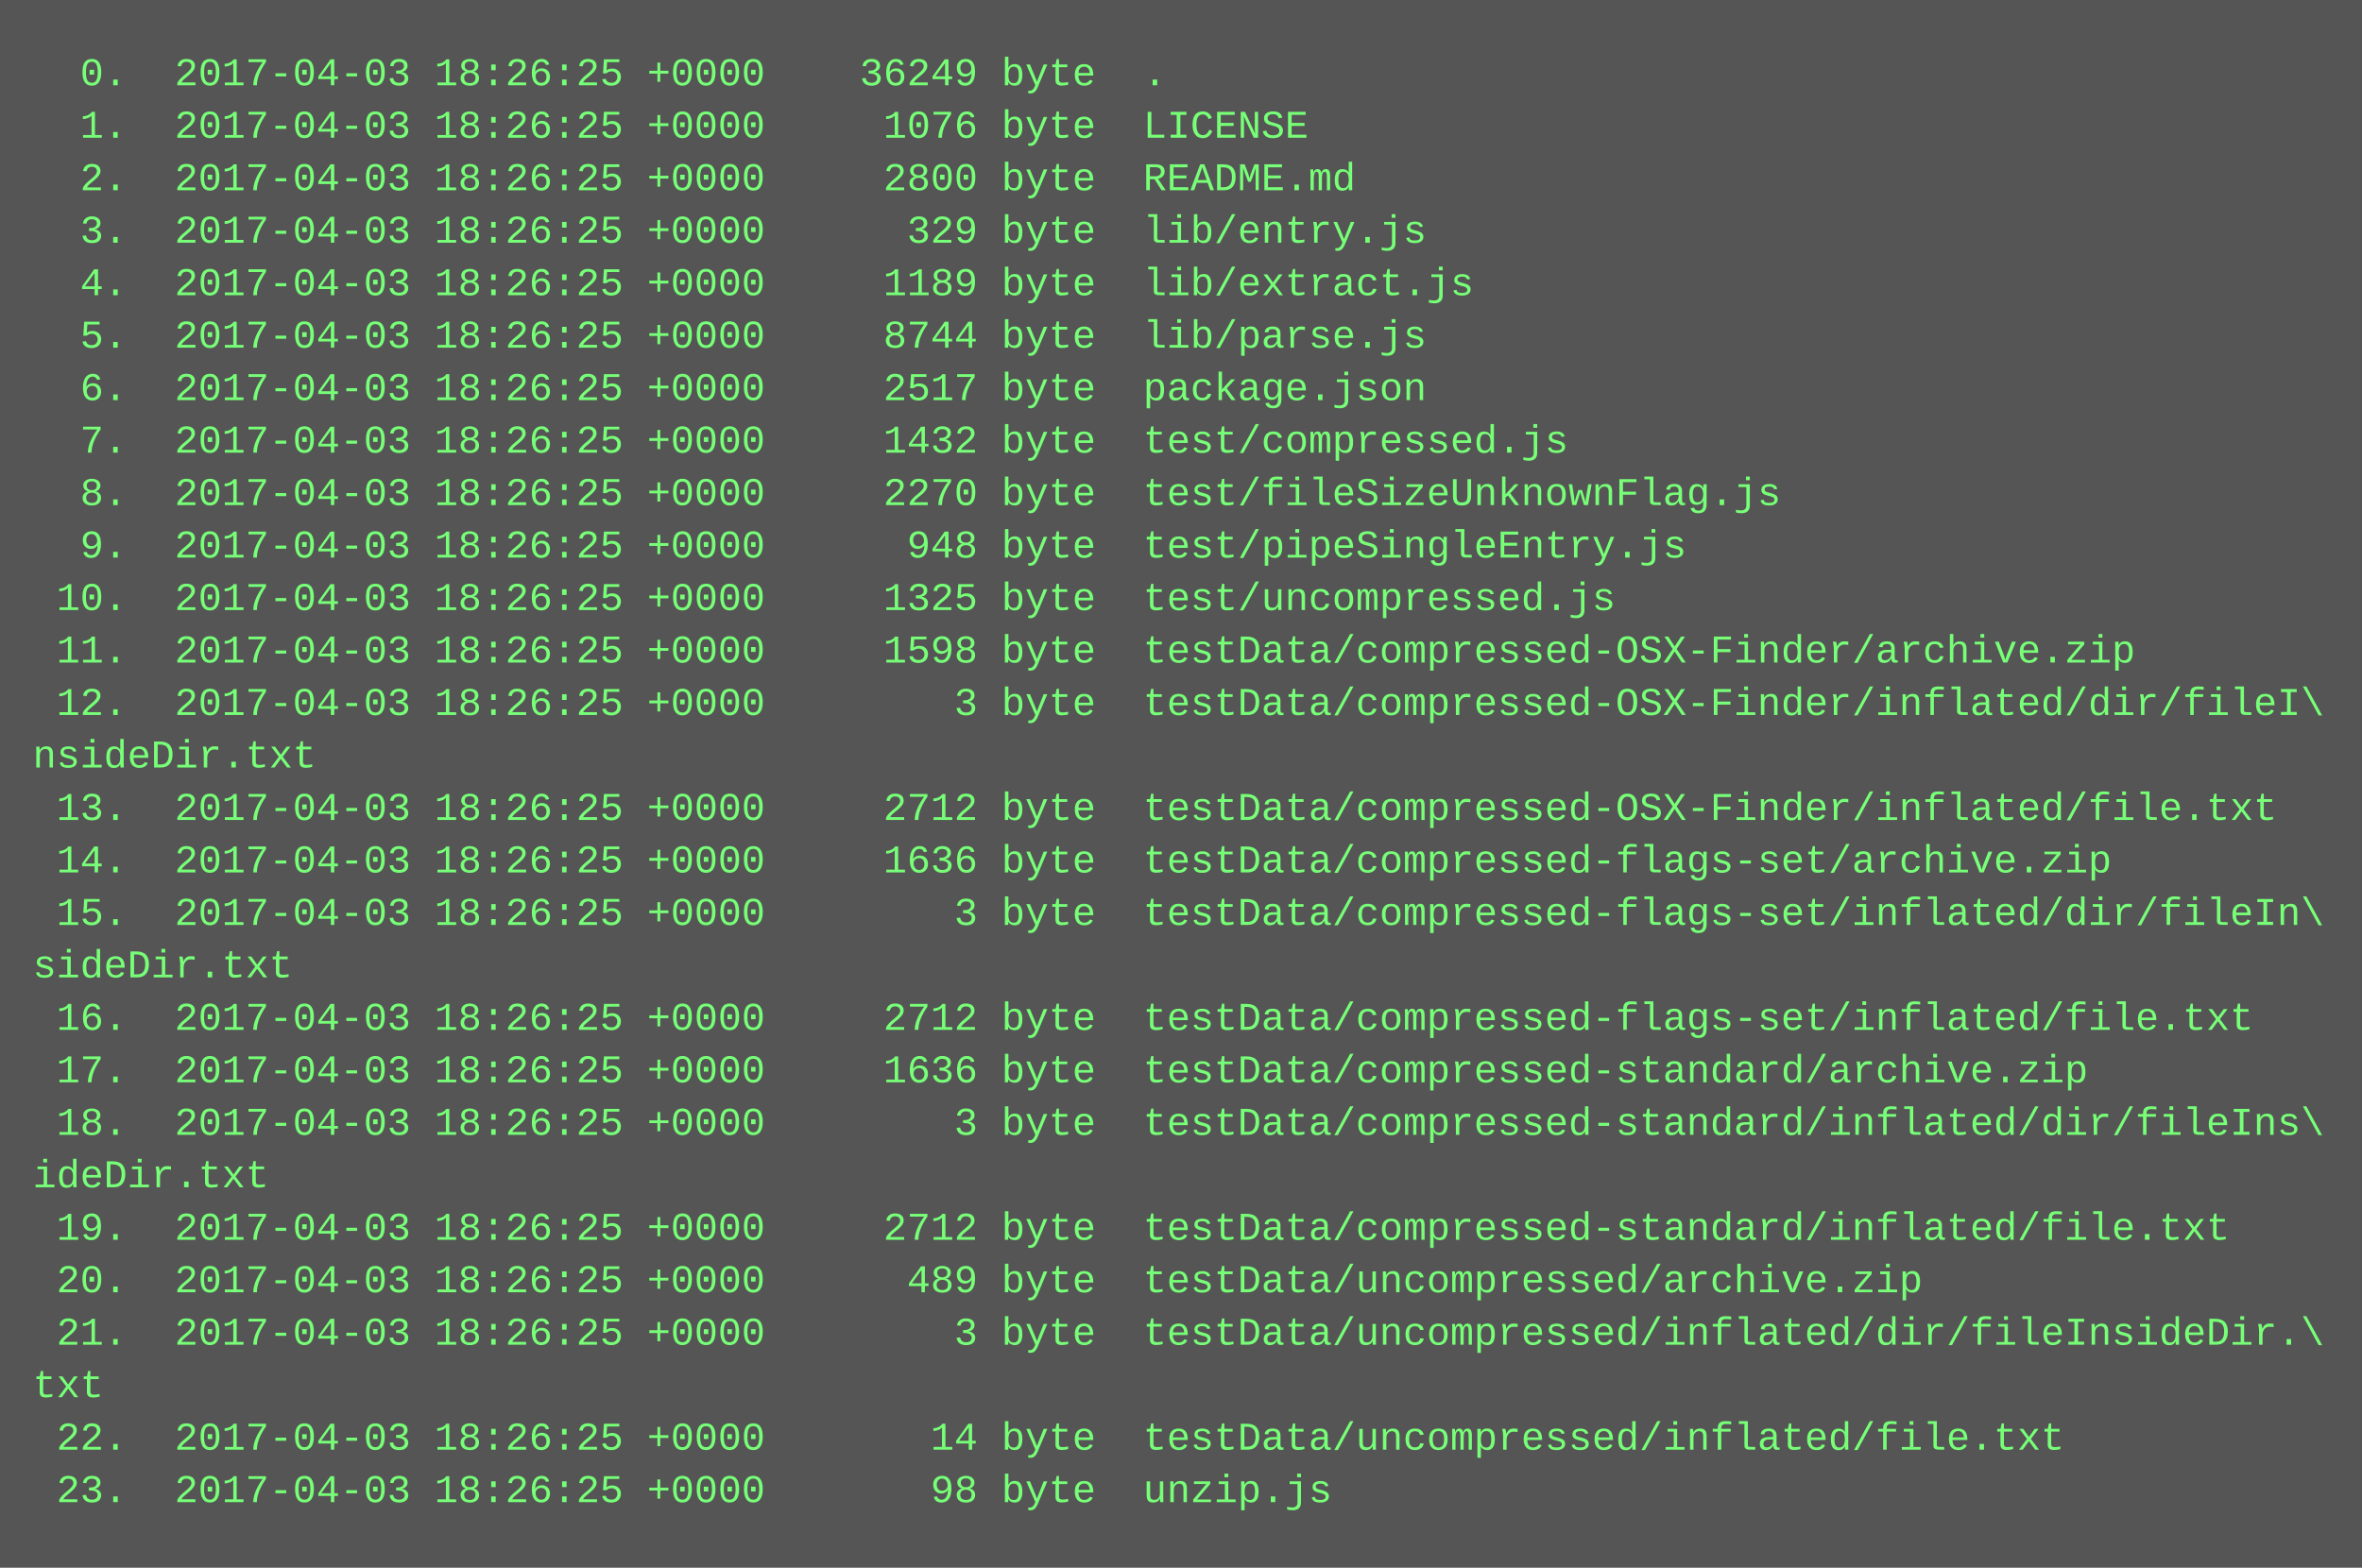
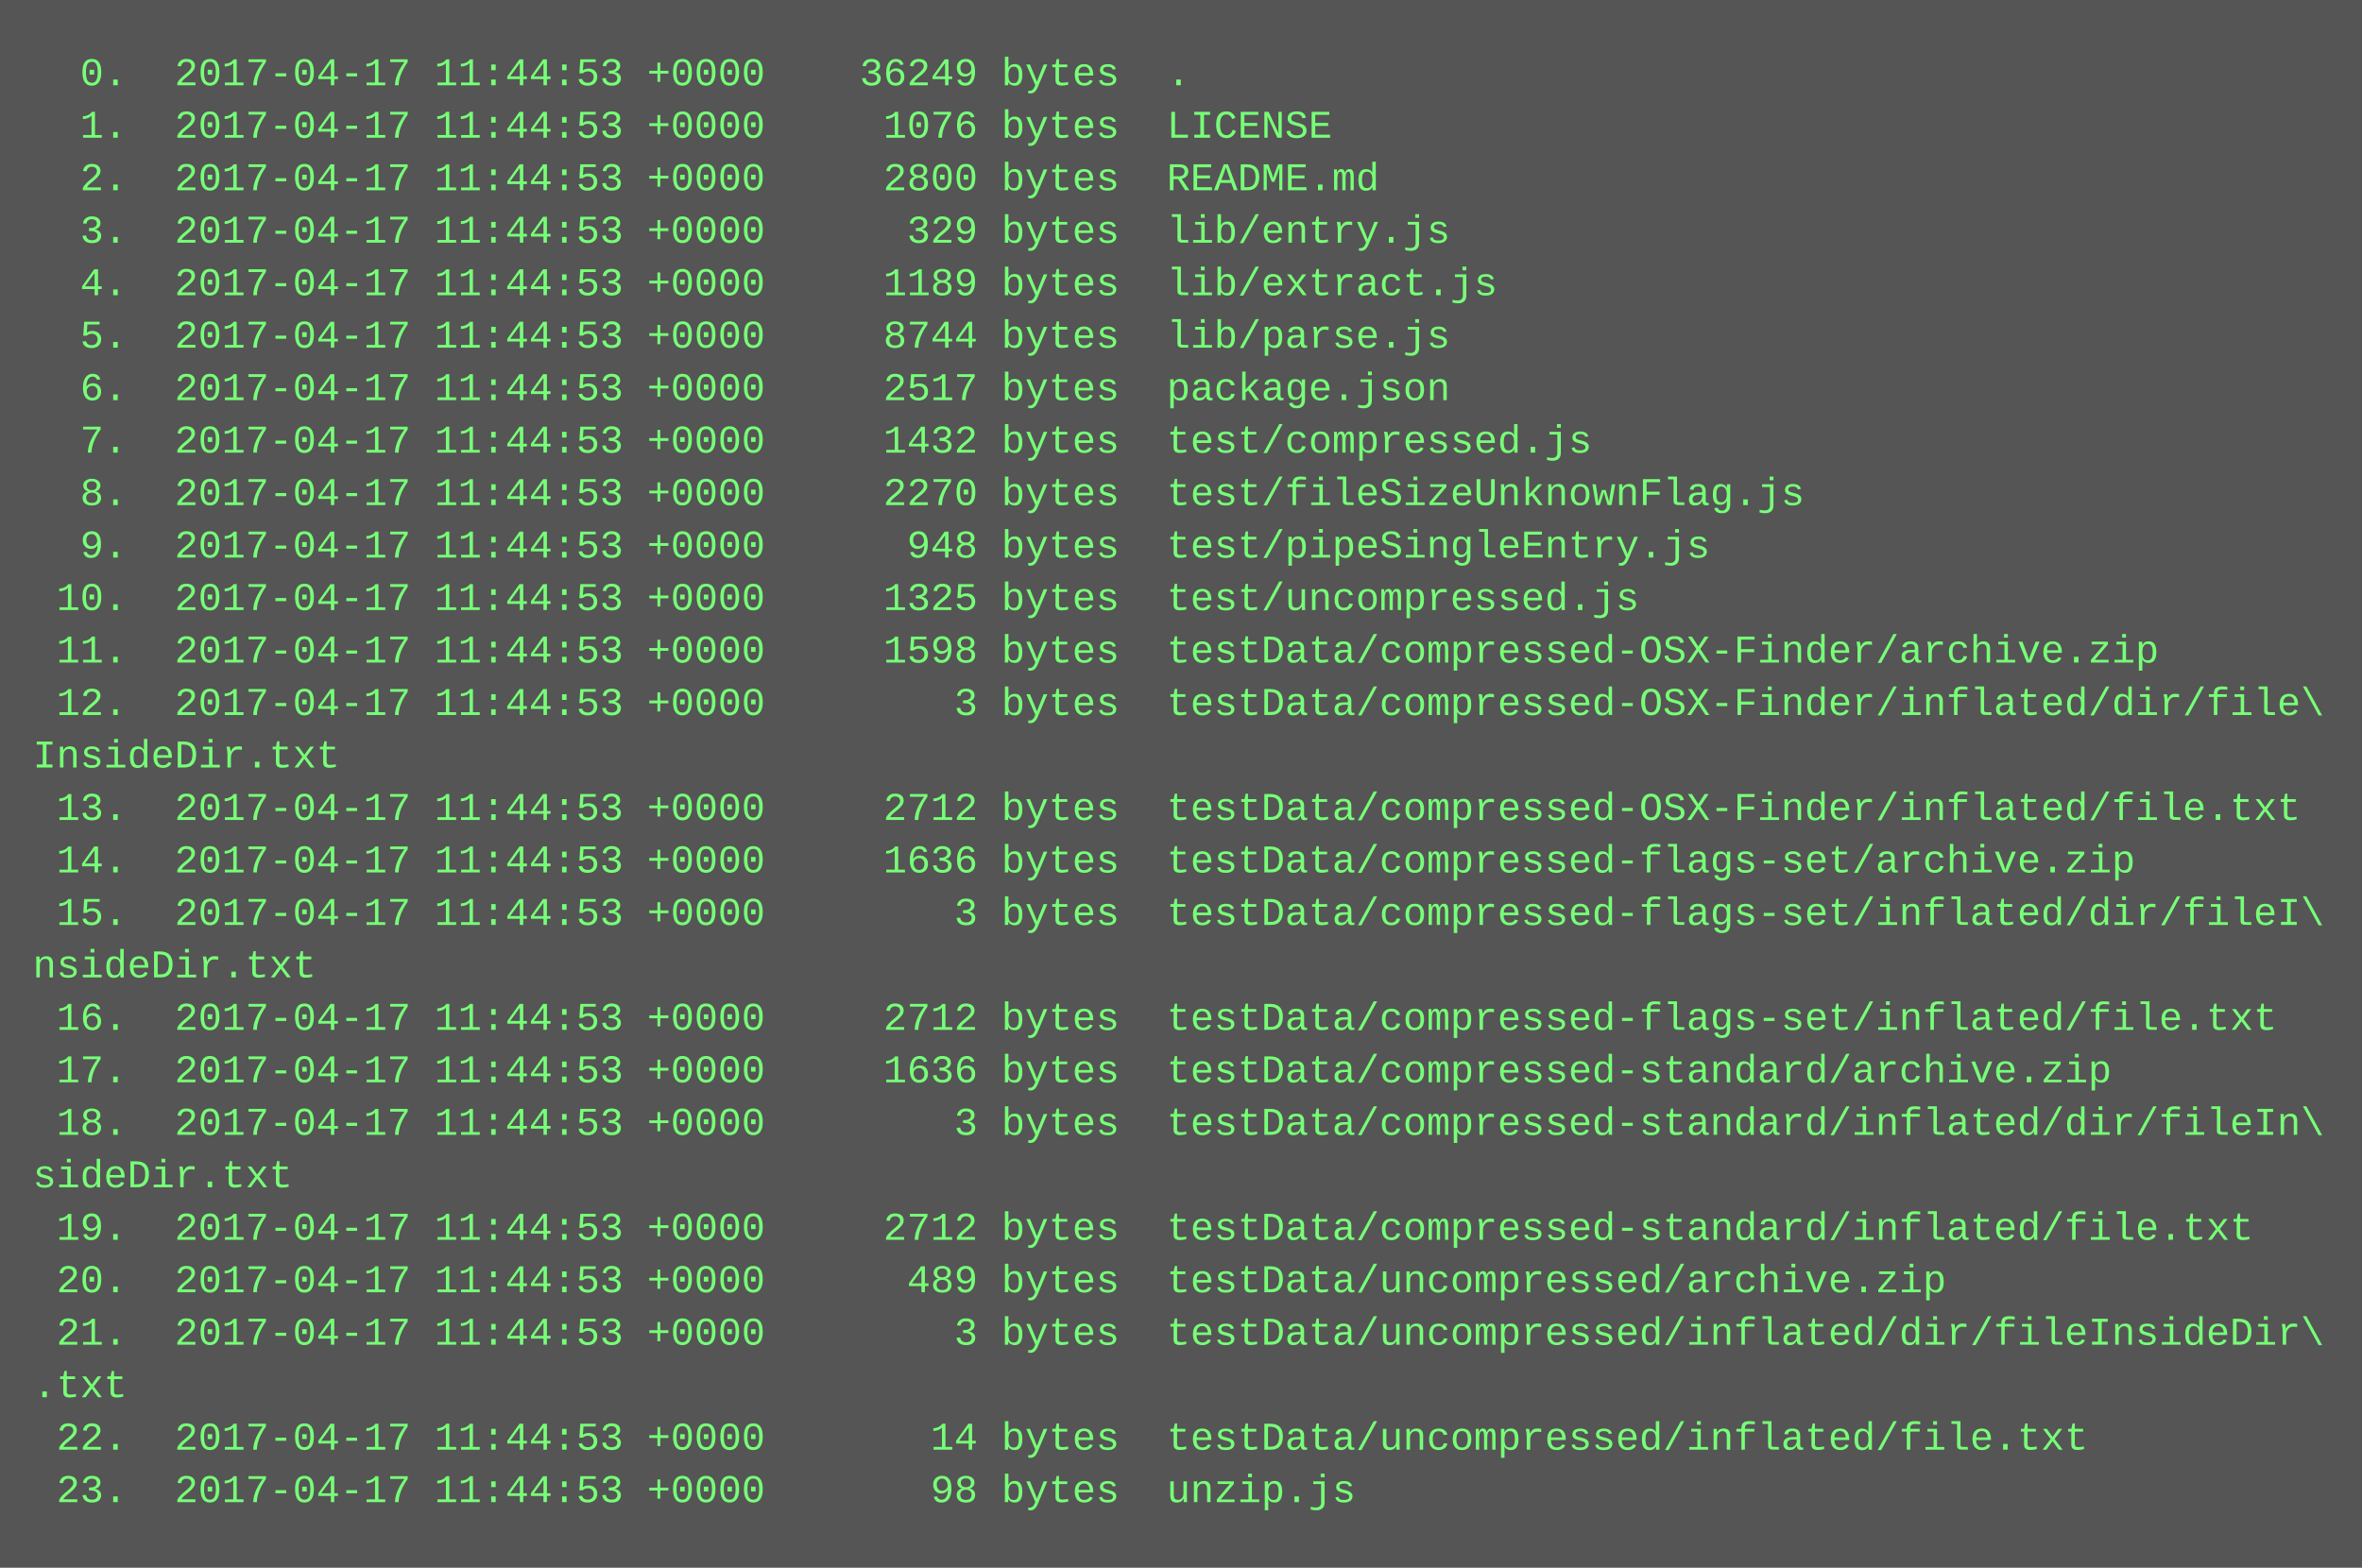
<svg xmlns="http://www.w3.org/2000/svg" height="478" width="720">
  <rect height="478" fill="#555" width="720" />
  <text fill="#7f7" font-family="Courier New" font-size="12" xml:space="preserve">
-     <tspan x="10" y="26">  0.  2017-04-03 18:26:25 +0000    36249 byte  .</tspan>
-     <tspan x="10" y="42">  1.  2017-04-03 18:26:25 +0000     1076 byte  LICENSE</tspan>
-     <tspan x="10" y="58">  2.  2017-04-03 18:26:25 +0000     2800 byte  README.md</tspan>
-     <tspan x="10" y="74">  3.  2017-04-03 18:26:25 +0000      329 byte  lib/entry.js</tspan>
-     <tspan x="10" y="90">  4.  2017-04-03 18:26:25 +0000     1189 byte  lib/extract.js</tspan>
-     <tspan x="10" y="106">  5.  2017-04-03 18:26:25 +0000     8744 byte  lib/parse.js</tspan>
-     <tspan x="10" y="122">  6.  2017-04-03 18:26:25 +0000     2517 byte  package.json</tspan>
-     <tspan x="10" y="138">  7.  2017-04-03 18:26:25 +0000     1432 byte  test/compressed.js</tspan>
-     <tspan x="10" y="154">  8.  2017-04-03 18:26:25 +0000     2270 byte  test/fileSizeUnknownFlag.js</tspan>
-     <tspan x="10" y="170">  9.  2017-04-03 18:26:25 +0000      948 byte  test/pipeSingleEntry.js</tspan>
-     <tspan x="10" y="186"> 10.  2017-04-03 18:26:25 +0000     1325 byte  test/uncompressed.js</tspan>
-     <tspan x="10" y="202"> 11.  2017-04-03 18:26:25 +0000     1598 byte  testData/compressed-OSX-Finder/archive.zip</tspan>
-     <tspan x="10" y="218"> 12.  2017-04-03 18:26:25 +0000        3 byte  testData/compressed-OSX-Finder/inflated/dir/fileI\</tspan>
-     <tspan x="10" y="234">nsideDir.txt</tspan>
-     <tspan x="10" y="250"> 13.  2017-04-03 18:26:25 +0000     2712 byte  testData/compressed-OSX-Finder/inflated/file.txt</tspan>
-     <tspan x="10" y="266"> 14.  2017-04-03 18:26:25 +0000     1636 byte  testData/compressed-flags-set/archive.zip</tspan>
-     <tspan x="10" y="282"> 15.  2017-04-03 18:26:25 +0000        3 byte  testData/compressed-flags-set/inflated/dir/fileIn\</tspan>
-     <tspan x="10" y="298">sideDir.txt</tspan>
-     <tspan x="10" y="314"> 16.  2017-04-03 18:26:25 +0000     2712 byte  testData/compressed-flags-set/inflated/file.txt</tspan>
-     <tspan x="10" y="330"> 17.  2017-04-03 18:26:25 +0000     1636 byte  testData/compressed-standard/archive.zip</tspan>
-     <tspan x="10" y="346"> 18.  2017-04-03 18:26:25 +0000        3 byte  testData/compressed-standard/inflated/dir/fileIns\</tspan>
-     <tspan x="10" y="362">ideDir.txt</tspan>
-     <tspan x="10" y="378"> 19.  2017-04-03 18:26:25 +0000     2712 byte  testData/compressed-standard/inflated/file.txt</tspan>
-     <tspan x="10" y="394"> 20.  2017-04-03 18:26:25 +0000      489 byte  testData/uncompressed/archive.zip</tspan>
-     <tspan x="10" y="410"> 21.  2017-04-03 18:26:25 +0000        3 byte  testData/uncompressed/inflated/dir/fileInsideDir.\</tspan>
-     <tspan x="10" y="426">txt</tspan>
-     <tspan x="10" y="442"> 22.  2017-04-03 18:26:25 +0000       14 byte  testData/uncompressed/inflated/file.txt</tspan>
-     <tspan x="10" y="458"> 23.  2017-04-03 18:26:25 +0000       98 byte  unzip.js</tspan>
+     <tspan x="10" y="26">  0.  2017-04-17 11:44:53 +0000    36249 bytes  .</tspan>
+     <tspan x="10" y="42">  1.  2017-04-17 11:44:53 +0000     1076 bytes  LICENSE</tspan>
+     <tspan x="10" y="58">  2.  2017-04-17 11:44:53 +0000     2800 bytes  README.md</tspan>
+     <tspan x="10" y="74">  3.  2017-04-17 11:44:53 +0000      329 bytes  lib/entry.js</tspan>
+     <tspan x="10" y="90">  4.  2017-04-17 11:44:53 +0000     1189 bytes  lib/extract.js</tspan>
+     <tspan x="10" y="106">  5.  2017-04-17 11:44:53 +0000     8744 bytes  lib/parse.js</tspan>
+     <tspan x="10" y="122">  6.  2017-04-17 11:44:53 +0000     2517 bytes  package.json</tspan>
+     <tspan x="10" y="138">  7.  2017-04-17 11:44:53 +0000     1432 bytes  test/compressed.js</tspan>
+     <tspan x="10" y="154">  8.  2017-04-17 11:44:53 +0000     2270 bytes  test/fileSizeUnknownFlag.js</tspan>
+     <tspan x="10" y="170">  9.  2017-04-17 11:44:53 +0000      948 bytes  test/pipeSingleEntry.js</tspan>
+     <tspan x="10" y="186"> 10.  2017-04-17 11:44:53 +0000     1325 bytes  test/uncompressed.js</tspan>
+     <tspan x="10" y="202"> 11.  2017-04-17 11:44:53 +0000     1598 bytes  testData/compressed-OSX-Finder/archive.zip</tspan>
+     <tspan x="10" y="218"> 12.  2017-04-17 11:44:53 +0000        3 bytes  testData/compressed-OSX-Finder/inflated/dir/file\</tspan>
+     <tspan x="10" y="234">InsideDir.txt</tspan>
+     <tspan x="10" y="250"> 13.  2017-04-17 11:44:53 +0000     2712 bytes  testData/compressed-OSX-Finder/inflated/file.txt</tspan>
+     <tspan x="10" y="266"> 14.  2017-04-17 11:44:53 +0000     1636 bytes  testData/compressed-flags-set/archive.zip</tspan>
+     <tspan x="10" y="282"> 15.  2017-04-17 11:44:53 +0000        3 bytes  testData/compressed-flags-set/inflated/dir/fileI\</tspan>
+     <tspan x="10" y="298">nsideDir.txt</tspan>
+     <tspan x="10" y="314"> 16.  2017-04-17 11:44:53 +0000     2712 bytes  testData/compressed-flags-set/inflated/file.txt</tspan>
+     <tspan x="10" y="330"> 17.  2017-04-17 11:44:53 +0000     1636 bytes  testData/compressed-standard/archive.zip</tspan>
+     <tspan x="10" y="346"> 18.  2017-04-17 11:44:53 +0000        3 bytes  testData/compressed-standard/inflated/dir/fileIn\</tspan>
+     <tspan x="10" y="362">sideDir.txt</tspan>
+     <tspan x="10" y="378"> 19.  2017-04-17 11:44:53 +0000     2712 bytes  testData/compressed-standard/inflated/file.txt</tspan>
+     <tspan x="10" y="394"> 20.  2017-04-17 11:44:53 +0000      489 bytes  testData/uncompressed/archive.zip</tspan>
+     <tspan x="10" y="410"> 21.  2017-04-17 11:44:53 +0000        3 bytes  testData/uncompressed/inflated/dir/fileInsideDir\</tspan>
+     <tspan x="10" y="426">.txt</tspan>
+     <tspan x="10" y="442"> 22.  2017-04-17 11:44:53 +0000       14 bytes  testData/uncompressed/inflated/file.txt</tspan>
+     <tspan x="10" y="458"> 23.  2017-04-17 11:44:53 +0000       98 bytes  unzip.js</tspan>
  </text>
</svg>
